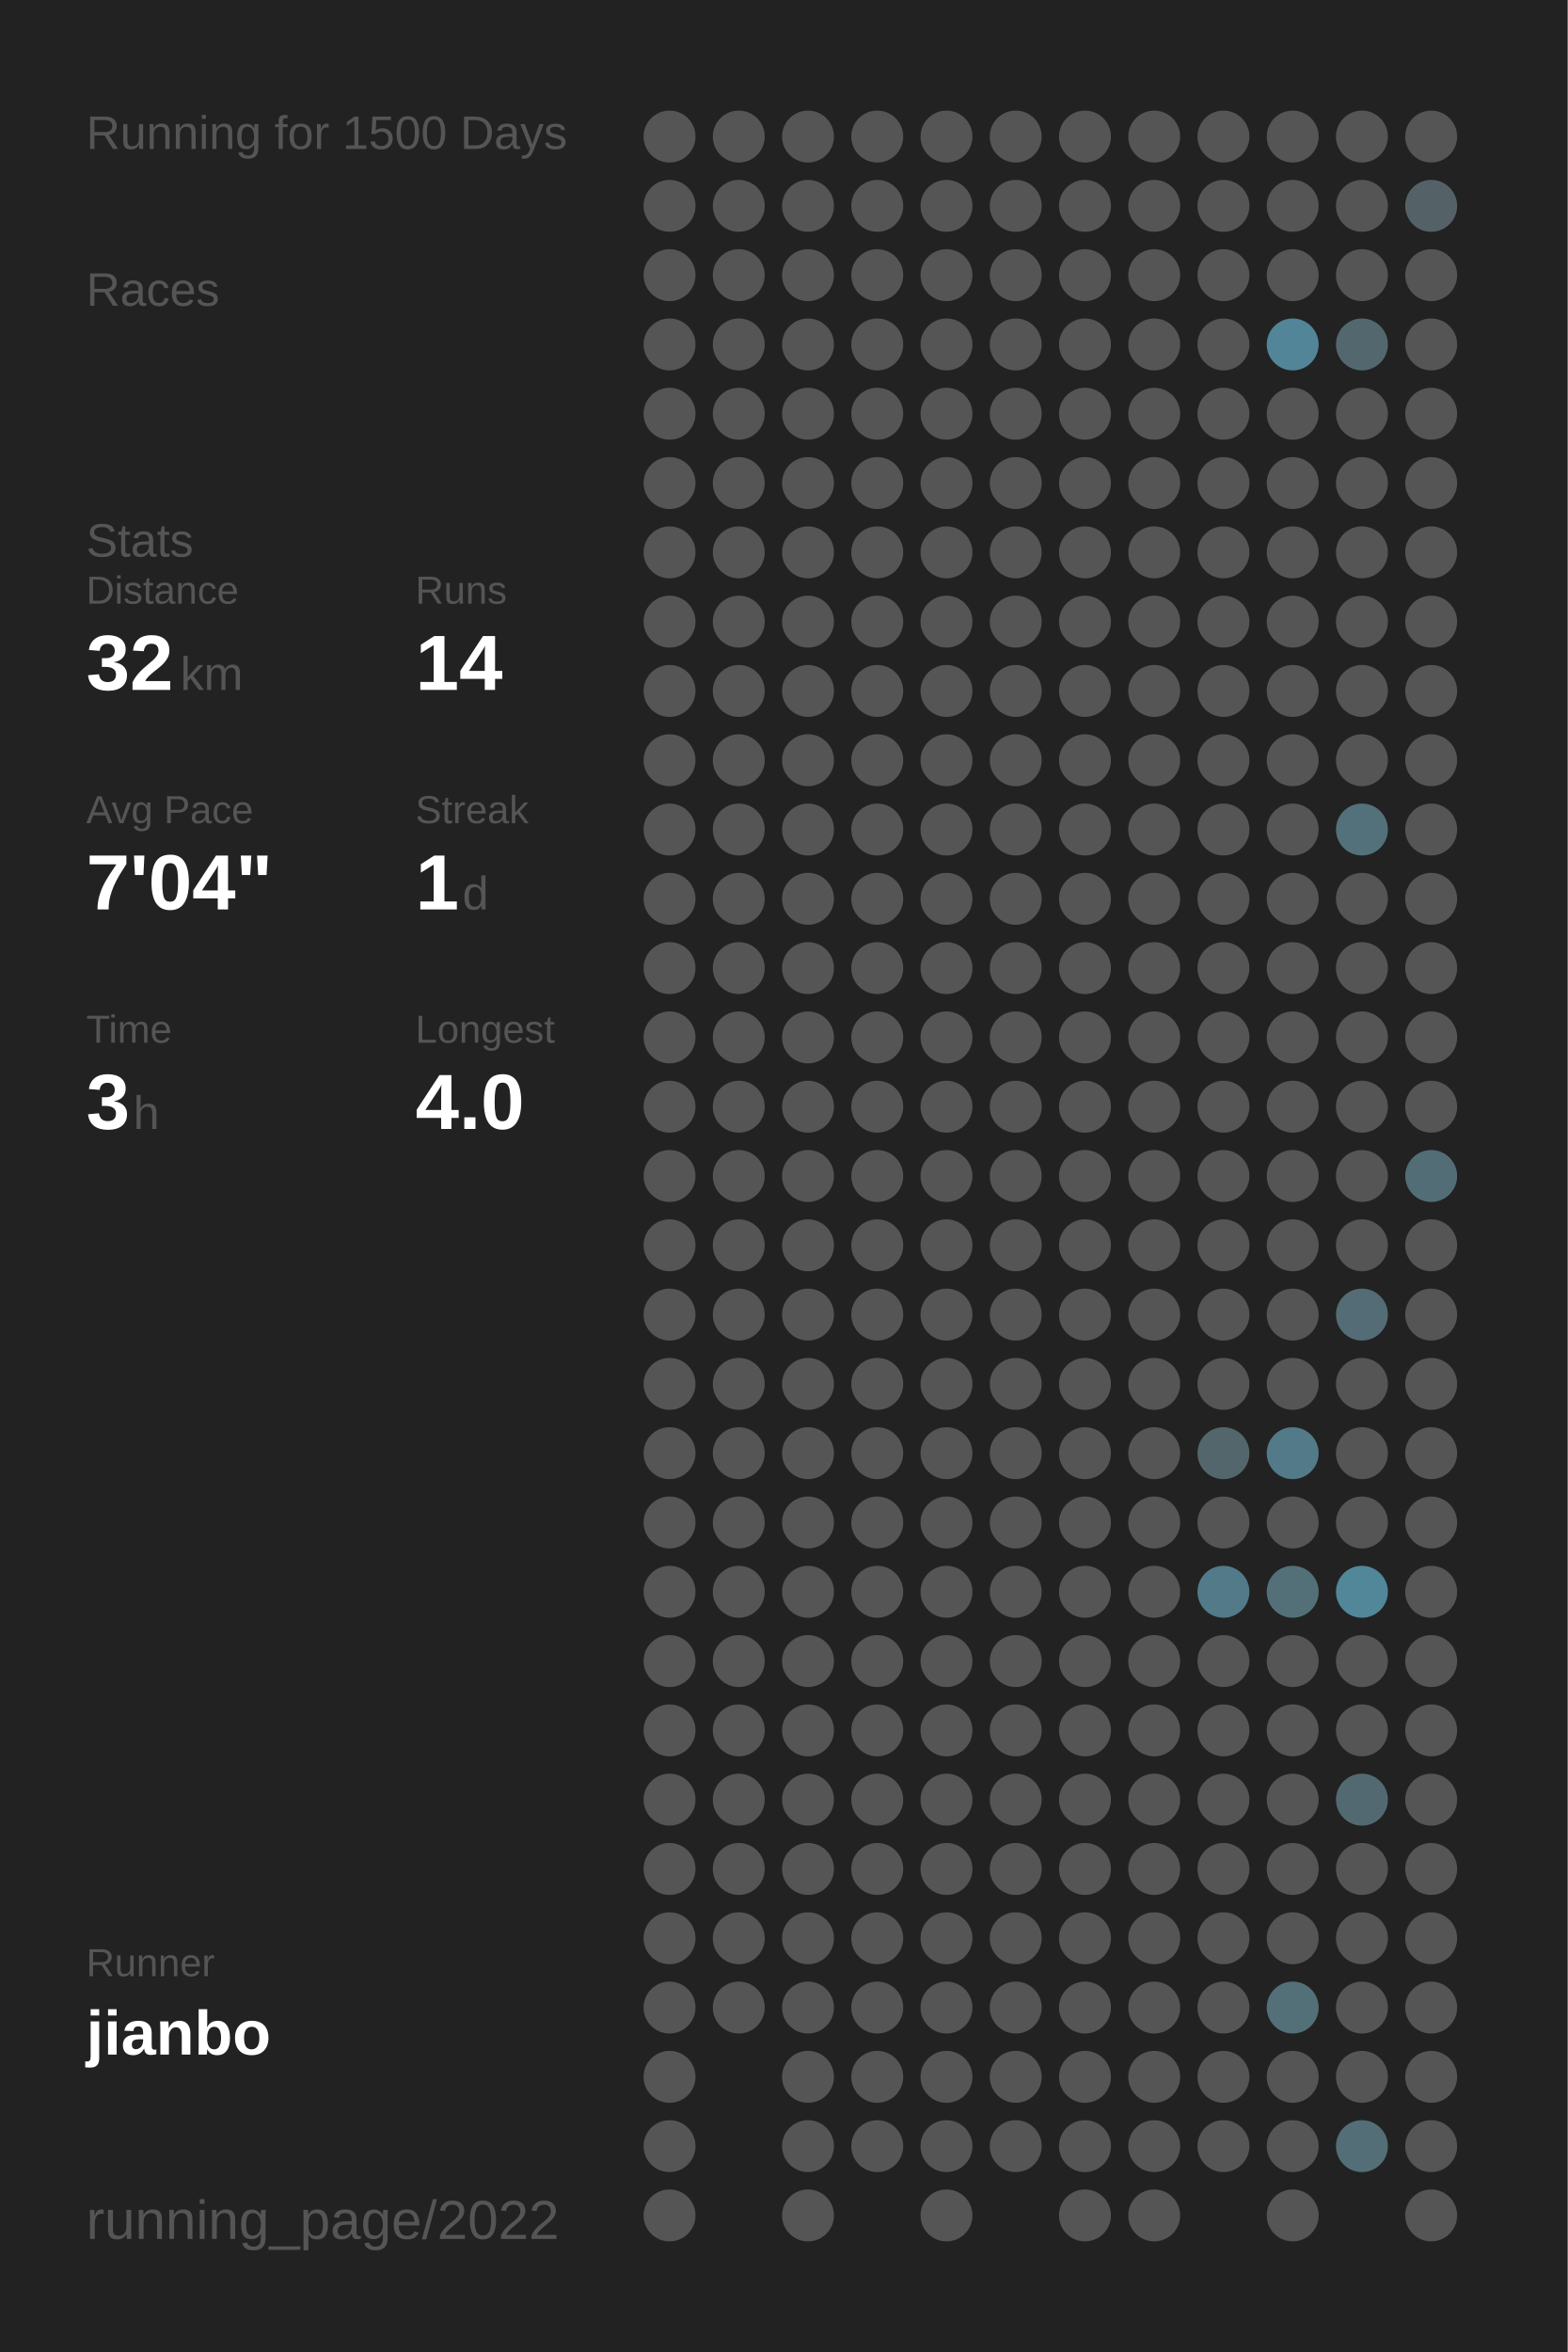
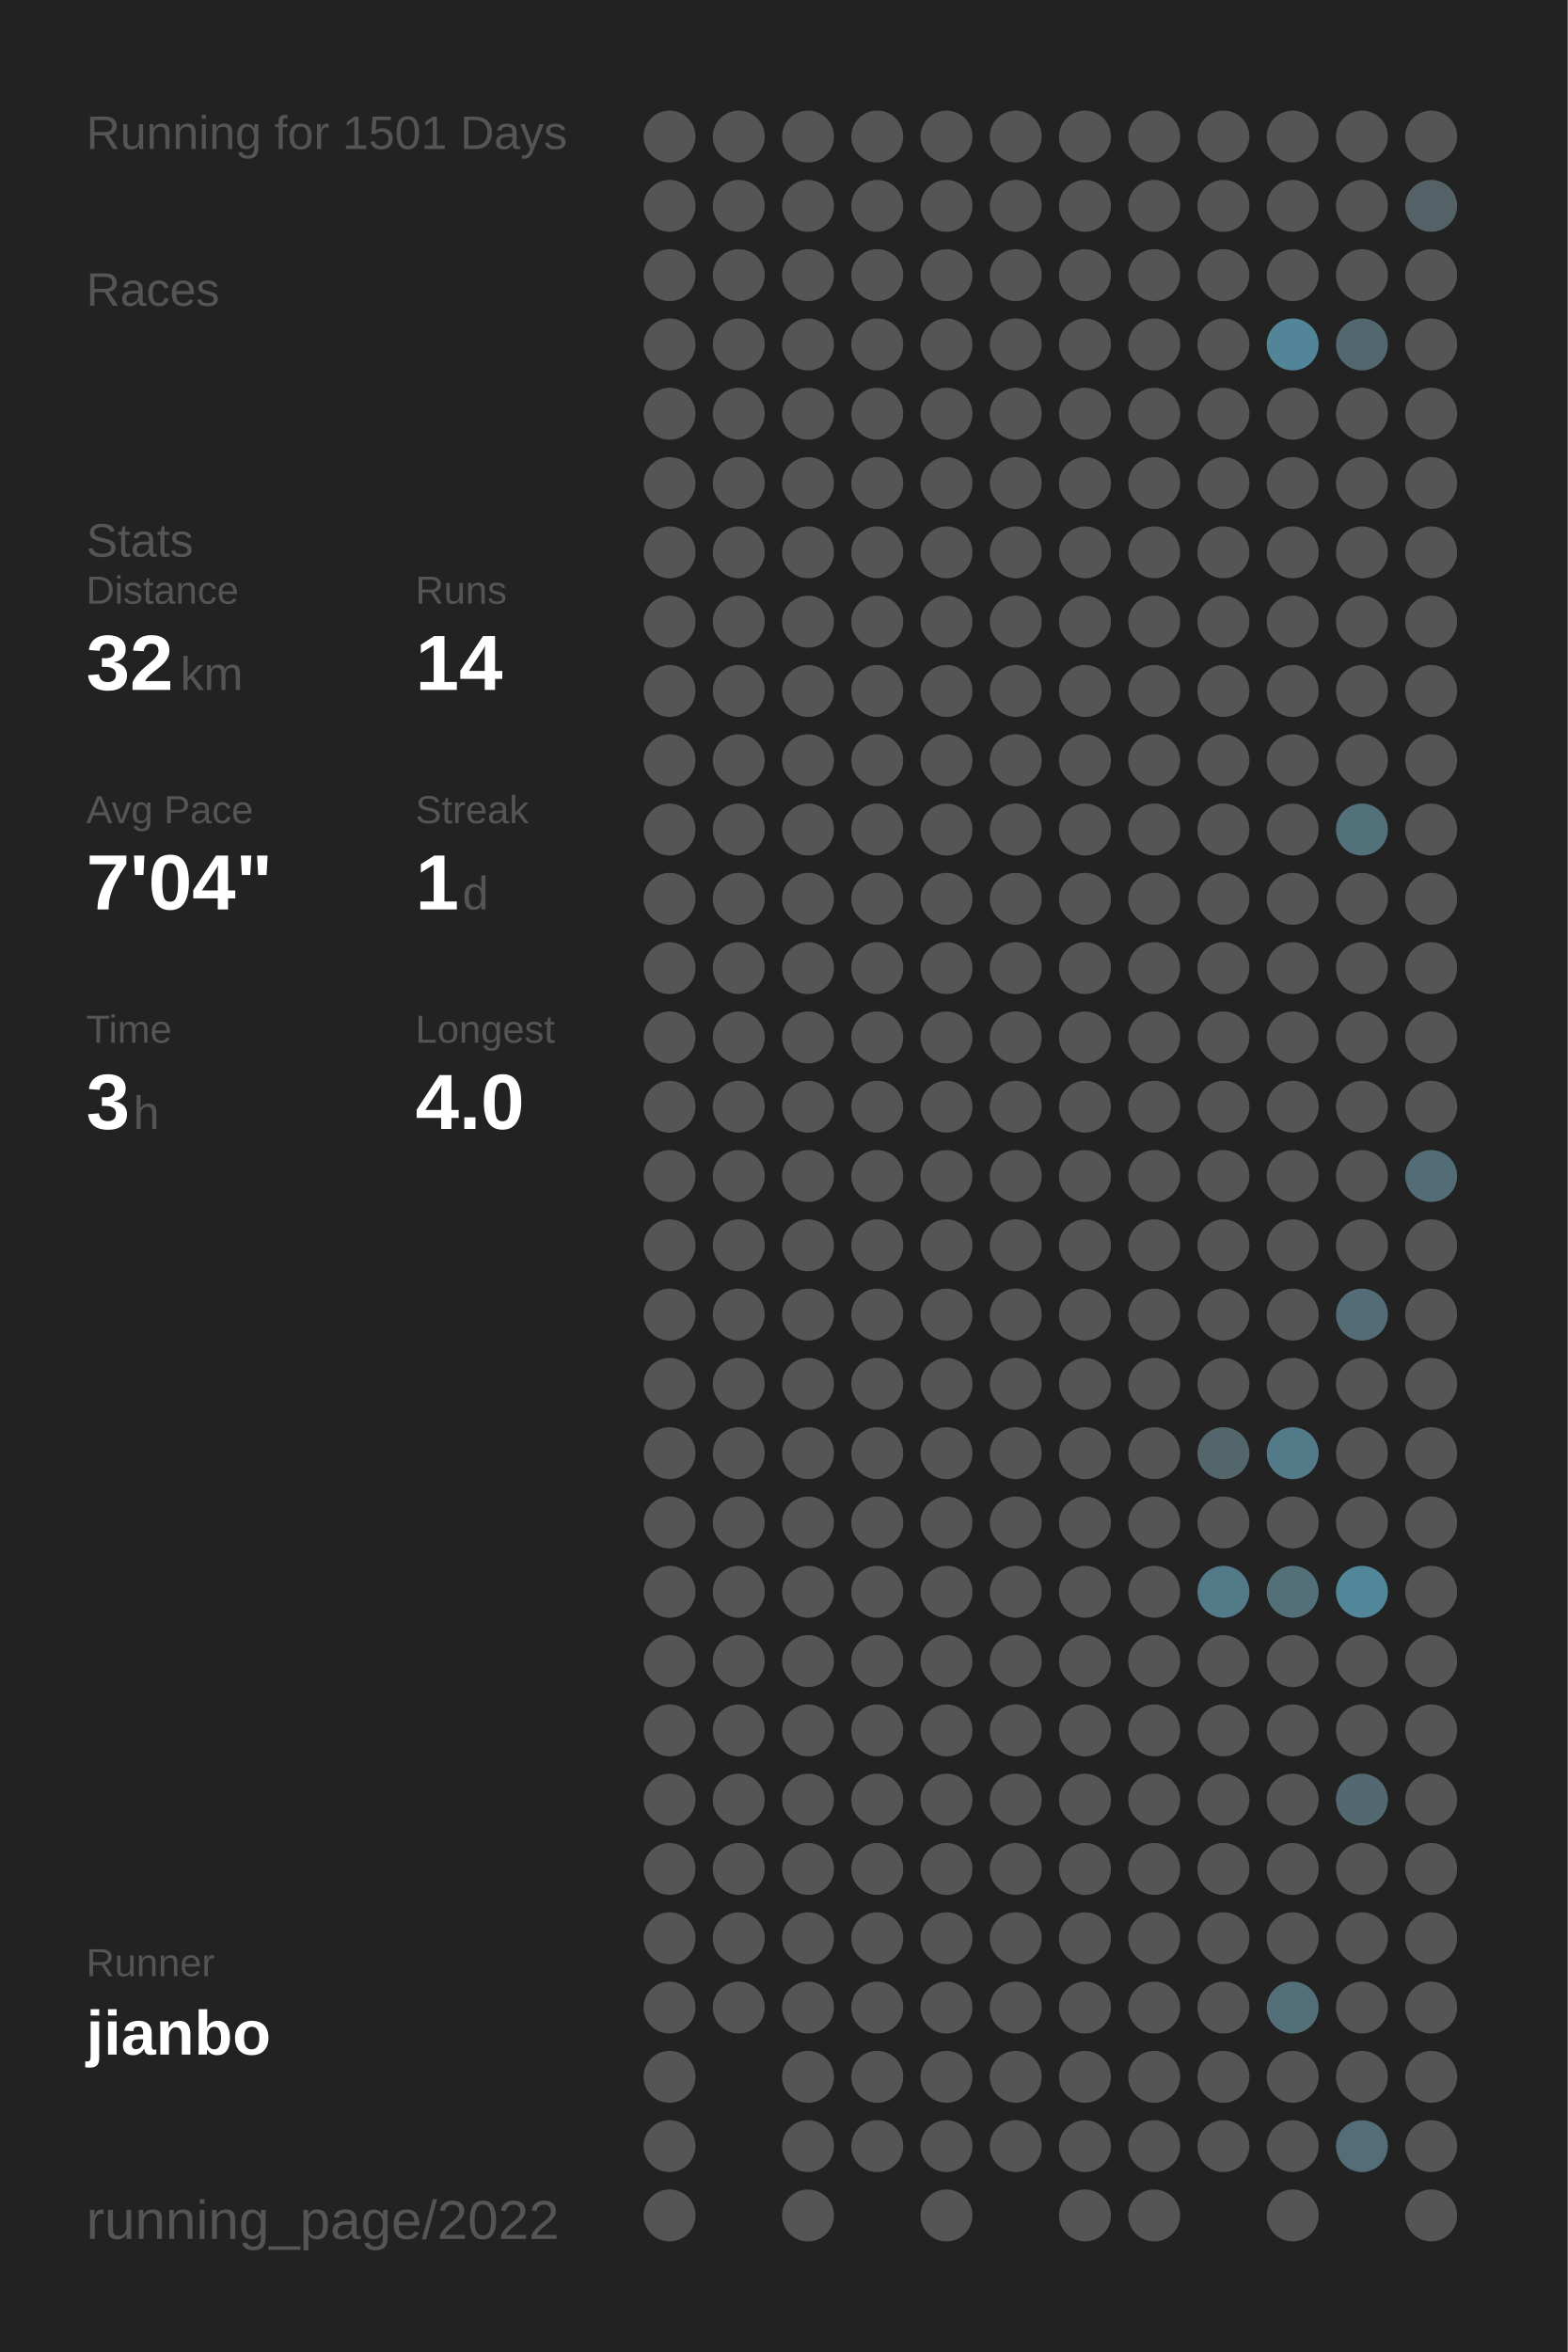
<svg xmlns="http://www.w3.org/2000/svg" baseProfile="full" height="300mm" version="1.1" viewBox="0,0,200,300" width="200mm">
  <defs />
  <rect fill="#222222" height="300" width="200" x="0" y="0" />
-   <text fill="#555555" style="font-size:6px; font-family:Arial;" x="11" y="19">Running for 1500 Days</text>
+   <text fill="#555555" style="font-size:6px; font-family:Arial;" x="11" y="19">Running for 1501 Days</text>
  <text fill="#555555" style="font-size:6px; font-family:Arial;" x="11" y="39">Races</text>
  <text fill="#555555" style="font-size:6px; font-family:Arial;" x="11" y="71">Stats</text>
  <text fill="#555555" style="font-size:5px; font-family:Arial;" x="11" y="77">Distance</text>
  <text fill="#FFFFFF" style="font-size:10px; font-family:Arial; font-weight:bold;" x="11" y="88">32</text>
  <text fill="#555555" style="font-size:6px; font-family:Arial;" x="23" y="88">km</text>
  <text fill="#555555" style="font-size:5px; font-family:Arial;" x="53" y="77">Runs</text>
  <text fill="#FFFFFF" style="font-size:10px; font-family:Arial; font-weight:bold;" x="53" y="88">14</text>
  <text fill="#555555" style="font-size:5px; font-family:Arial;" x="11" y="105">Avg Pace</text>
  <text fill="#FFFFFF" style="font-size:10px; font-family:Arial; font-weight:bold;" x="11" y="116">7'04"</text>
  <text fill="#555555" style="font-size:5px; font-family:Arial;" x="53" y="105">Streak</text>
  <text fill="#FFFFFF" style="font-size:10px; font-family:Arial; font-weight:bold;" x="53" y="116">1</text>
  <text fill="#555555" style="font-size:6px; font-family:Arial;" x="59" y="116">d</text>
  <text fill="#555555" style="font-size:5px; font-family:Arial;" x="11" y="133">Time</text>
  <text fill="#FFFFFF" style="font-size:10px; font-family:Arial; font-weight:bold;" x="11" y="144">3</text>
  <text fill="#555555" style="font-size:6px; font-family:Arial;" x="17" y="144">h</text>
  <text fill="#555555" style="font-size:5px; font-family:Arial;" x="53" y="133">Longest</text>
  <text fill="#FFFFFF" style="font-size:10px; font-family:Arial; font-weight:bold;" x="53" y="144">4.0</text>
  <text fill="#555555" style="font-size:5px; font-family:Arial;" x="11" y="252.065">Runner</text>
  <text fill="#FFFFFF" style="font-size:8px; font-family:Arial; font-weight:bold;" x="11" y="262.065">jianbo</text>
  <text fill="#555555" style="font-size:7px; font-family:Arial;" x="11" y="285.581">running_page/2022</text>
  <circle cx="85.417" cy="17.419" fill="#555555" r="3.312" />
  <circle cx="85.417" cy="26.258" fill="#555555" r="3.312" />
  <circle cx="85.417" cy="35.097" fill="#555555" r="3.312" />
  <circle cx="85.417" cy="43.935" fill="#555555" r="3.312" />
  <circle cx="85.417" cy="52.774" fill="#555555" r="3.312" />
  <circle cx="85.417" cy="61.613" fill="#555555" r="3.312" />
  <circle cx="85.417" cy="70.452" fill="#555555" r="3.312" />
  <circle cx="85.417" cy="79.29" fill="#555555" r="3.312" />
  <circle cx="85.417" cy="88.129" fill="#555555" r="3.312" />
  <circle cx="85.417" cy="96.968" fill="#555555" r="3.312" />
  <circle cx="85.417" cy="105.806" fill="#555555" r="3.312" />
  <circle cx="85.417" cy="114.645" fill="#555555" r="3.312" />
  <circle cx="85.417" cy="123.484" fill="#555555" r="3.312" />
  <circle cx="85.417" cy="132.323" fill="#555555" r="3.312" />
  <circle cx="85.417" cy="141.161" fill="#555555" r="3.312" />
  <circle cx="85.417" cy="150" fill="#555555" r="3.312" />
  <circle cx="85.417" cy="158.839" fill="#555555" r="3.312" />
  <circle cx="85.417" cy="167.677" fill="#555555" r="3.312" />
  <circle cx="85.417" cy="176.516" fill="#555555" r="3.312" />
  <circle cx="85.417" cy="185.355" fill="#555555" r="3.312" />
  <circle cx="85.417" cy="194.194" fill="#555555" r="3.312" />
  <circle cx="85.417" cy="203.032" fill="#555555" r="3.312" />
  <circle cx="85.417" cy="211.871" fill="#555555" r="3.312" />
  <circle cx="85.417" cy="220.71" fill="#555555" r="3.312" />
  <circle cx="85.417" cy="229.548" fill="#555555" r="3.312" />
  <circle cx="85.417" cy="238.387" fill="#555555" r="3.312" />
  <circle cx="85.417" cy="247.226" fill="#555555" r="3.312" />
  <circle cx="85.417" cy="256.065" fill="#555555" r="3.312" />
  <circle cx="85.417" cy="264.903" fill="#555555" r="3.312" />
  <circle cx="85.417" cy="273.742" fill="#555555" r="3.312" />
  <circle cx="85.417" cy="282.581" fill="#555555" r="3.312" />
  <circle cx="94.25" cy="17.419" fill="#555555" r="3.312" />
  <circle cx="94.25" cy="26.258" fill="#555555" r="3.312" />
  <circle cx="94.25" cy="35.097" fill="#555555" r="3.312" />
  <circle cx="94.25" cy="43.935" fill="#555555" r="3.312" />
  <circle cx="94.25" cy="52.774" fill="#555555" r="3.312" />
  <circle cx="94.25" cy="61.613" fill="#555555" r="3.312" />
  <circle cx="94.25" cy="70.452" fill="#555555" r="3.312" />
  <circle cx="94.25" cy="79.29" fill="#555555" r="3.312" />
  <circle cx="94.25" cy="88.129" fill="#555555" r="3.312" />
  <circle cx="94.25" cy="96.968" fill="#555555" r="3.312" />
  <circle cx="94.25" cy="105.806" fill="#555555" r="3.312" />
  <circle cx="94.25" cy="114.645" fill="#555555" r="3.312" />
  <circle cx="94.25" cy="123.484" fill="#555555" r="3.312" />
  <circle cx="94.25" cy="132.323" fill="#555555" r="3.312" />
  <circle cx="94.25" cy="141.161" fill="#555555" r="3.312" />
  <circle cx="94.25" cy="150" fill="#555555" r="3.312" />
  <circle cx="94.25" cy="158.839" fill="#555555" r="3.312" />
  <circle cx="94.25" cy="167.677" fill="#555555" r="3.312" />
  <circle cx="94.25" cy="176.516" fill="#555555" r="3.312" />
  <circle cx="94.25" cy="185.355" fill="#555555" r="3.312" />
  <circle cx="94.25" cy="194.194" fill="#555555" r="3.312" />
  <circle cx="94.25" cy="203.032" fill="#555555" r="3.312" />
  <circle cx="94.25" cy="211.871" fill="#555555" r="3.312" />
  <circle cx="94.25" cy="220.71" fill="#555555" r="3.312" />
  <circle cx="94.25" cy="229.548" fill="#555555" r="3.312" />
  <circle cx="94.25" cy="238.387" fill="#555555" r="3.312" />
  <circle cx="94.25" cy="247.226" fill="#555555" r="3.312" />
  <circle cx="94.25" cy="256.065" fill="#555555" r="3.312" />
  <circle cx="103.083" cy="17.419" fill="#555555" r="3.312" />
  <circle cx="103.083" cy="26.258" fill="#555555" r="3.312" />
  <circle cx="103.083" cy="35.097" fill="#555555" r="3.312" />
  <circle cx="103.083" cy="43.935" fill="#555555" r="3.312" />
  <circle cx="103.083" cy="52.774" fill="#555555" r="3.312" />
  <circle cx="103.083" cy="61.613" fill="#555555" r="3.312" />
  <circle cx="103.083" cy="70.452" fill="#555555" r="3.312" />
  <circle cx="103.083" cy="79.29" fill="#555555" r="3.312" />
  <circle cx="103.083" cy="88.129" fill="#555555" r="3.312" />
  <circle cx="103.083" cy="96.968" fill="#555555" r="3.312" />
  <circle cx="103.083" cy="105.806" fill="#555555" r="3.312" />
  <circle cx="103.083" cy="114.645" fill="#555555" r="3.312" />
  <circle cx="103.083" cy="123.484" fill="#555555" r="3.312" />
  <circle cx="103.083" cy="132.323" fill="#555555" r="3.312" />
  <circle cx="103.083" cy="141.161" fill="#555555" r="3.312" />
  <circle cx="103.083" cy="150" fill="#555555" r="3.312" />
  <circle cx="103.083" cy="158.839" fill="#555555" r="3.312" />
  <circle cx="103.083" cy="167.677" fill="#555555" r="3.312" />
  <circle cx="103.083" cy="176.516" fill="#555555" r="3.312" />
  <circle cx="103.083" cy="185.355" fill="#555555" r="3.312" />
  <circle cx="103.083" cy="194.194" fill="#555555" r="3.312" />
  <circle cx="103.083" cy="203.032" fill="#555555" r="3.312" />
  <circle cx="103.083" cy="211.871" fill="#555555" r="3.312" />
  <circle cx="103.083" cy="220.71" fill="#555555" r="3.312" />
  <circle cx="103.083" cy="229.548" fill="#555555" r="3.312" />
  <circle cx="103.083" cy="238.387" fill="#555555" r="3.312" />
  <circle cx="103.083" cy="247.226" fill="#555555" r="3.312" />
  <circle cx="103.083" cy="256.065" fill="#555555" r="3.312" />
  <circle cx="103.083" cy="264.903" fill="#555555" r="3.312" />
  <circle cx="103.083" cy="273.742" fill="#555555" r="3.312" />
  <circle cx="103.083" cy="282.581" fill="#555555" r="3.312" />
  <circle cx="111.917" cy="17.419" fill="#555555" r="3.312" />
  <circle cx="111.917" cy="26.258" fill="#555555" r="3.312" />
  <circle cx="111.917" cy="35.097" fill="#555555" r="3.312" />
  <circle cx="111.917" cy="43.935" fill="#555555" r="3.312" />
  <circle cx="111.917" cy="52.774" fill="#555555" r="3.312" />
  <circle cx="111.917" cy="61.613" fill="#555555" r="3.312" />
  <circle cx="111.917" cy="70.452" fill="#555555" r="3.312" />
  <circle cx="111.917" cy="79.29" fill="#555555" r="3.312" />
  <circle cx="111.917" cy="88.129" fill="#555555" r="3.312" />
  <circle cx="111.917" cy="96.968" fill="#555555" r="3.312" />
  <circle cx="111.917" cy="105.806" fill="#555555" r="3.312" />
  <circle cx="111.917" cy="114.645" fill="#555555" r="3.312" />
  <circle cx="111.917" cy="123.484" fill="#555555" r="3.312" />
  <circle cx="111.917" cy="132.323" fill="#555555" r="3.312" />
  <circle cx="111.917" cy="141.161" fill="#555555" r="3.312" />
  <circle cx="111.917" cy="150" fill="#555555" r="3.312" />
  <circle cx="111.917" cy="158.839" fill="#555555" r="3.312" />
  <circle cx="111.917" cy="167.677" fill="#555555" r="3.312" />
  <circle cx="111.917" cy="176.516" fill="#555555" r="3.312" />
  <circle cx="111.917" cy="185.355" fill="#555555" r="3.312" />
  <circle cx="111.917" cy="194.194" fill="#555555" r="3.312" />
  <circle cx="111.917" cy="203.032" fill="#555555" r="3.312" />
  <circle cx="111.917" cy="211.871" fill="#555555" r="3.312" />
  <circle cx="111.917" cy="220.71" fill="#555555" r="3.312" />
  <circle cx="111.917" cy="229.548" fill="#555555" r="3.312" />
  <circle cx="111.917" cy="238.387" fill="#555555" r="3.312" />
  <circle cx="111.917" cy="247.226" fill="#555555" r="3.312" />
  <circle cx="111.917" cy="256.065" fill="#555555" r="3.312" />
  <circle cx="111.917" cy="264.903" fill="#555555" r="3.312" />
  <circle cx="111.917" cy="273.742" fill="#555555" r="3.312" />
  <circle cx="120.75" cy="17.419" fill="#555555" r="3.312" />
  <circle cx="120.75" cy="26.258" fill="#555555" r="3.312" />
  <circle cx="120.75" cy="35.097" fill="#555555" r="3.312" />
  <circle cx="120.75" cy="43.935" fill="#555555" r="3.312" />
  <circle cx="120.75" cy="52.774" fill="#555555" r="3.312" />
  <circle cx="120.75" cy="61.613" fill="#555555" r="3.312" />
  <circle cx="120.75" cy="70.452" fill="#555555" r="3.312" />
  <circle cx="120.75" cy="79.29" fill="#555555" r="3.312" />
  <circle cx="120.75" cy="88.129" fill="#555555" r="3.312" />
  <circle cx="120.75" cy="96.968" fill="#555555" r="3.312" />
  <circle cx="120.75" cy="105.806" fill="#555555" r="3.312" />
  <circle cx="120.75" cy="114.645" fill="#555555" r="3.312" />
  <circle cx="120.75" cy="123.484" fill="#555555" r="3.312" />
  <circle cx="120.75" cy="132.323" fill="#555555" r="3.312" />
  <circle cx="120.75" cy="141.161" fill="#555555" r="3.312" />
  <circle cx="120.75" cy="150" fill="#555555" r="3.312" />
  <circle cx="120.75" cy="158.839" fill="#555555" r="3.312" />
  <circle cx="120.75" cy="167.677" fill="#555555" r="3.312" />
  <circle cx="120.75" cy="176.516" fill="#555555" r="3.312" />
  <circle cx="120.75" cy="185.355" fill="#555555" r="3.312" />
  <circle cx="120.75" cy="194.194" fill="#555555" r="3.312" />
  <circle cx="120.75" cy="203.032" fill="#555555" r="3.312" />
  <circle cx="120.75" cy="211.871" fill="#555555" r="3.312" />
  <circle cx="120.75" cy="220.71" fill="#555555" r="3.312" />
  <circle cx="120.75" cy="229.548" fill="#555555" r="3.312" />
  <circle cx="120.75" cy="238.387" fill="#555555" r="3.312" />
  <circle cx="120.75" cy="247.226" fill="#555555" r="3.312" />
  <circle cx="120.75" cy="256.065" fill="#555555" r="3.312" />
  <circle cx="120.75" cy="264.903" fill="#555555" r="3.312" />
  <circle cx="120.75" cy="273.742" fill="#555555" r="3.312" />
  <circle cx="120.75" cy="282.581" fill="#555555" r="3.312" />
  <circle cx="129.583" cy="17.419" fill="#555555" r="3.312" />
  <circle cx="129.583" cy="26.258" fill="#555555" r="3.312" />
  <circle cx="129.583" cy="35.097" fill="#555555" r="3.312" />
  <circle cx="129.583" cy="43.935" fill="#555555" r="3.312" />
  <circle cx="129.583" cy="52.774" fill="#555555" r="3.312" />
  <circle cx="129.583" cy="61.613" fill="#555555" r="3.312" />
  <circle cx="129.583" cy="70.452" fill="#555555" r="3.312" />
  <circle cx="129.583" cy="79.29" fill="#555555" r="3.312" />
  <circle cx="129.583" cy="88.129" fill="#555555" r="3.312" />
  <circle cx="129.583" cy="96.968" fill="#555555" r="3.312" />
  <circle cx="129.583" cy="105.806" fill="#555555" r="3.312" />
  <circle cx="129.583" cy="114.645" fill="#555555" r="3.312" />
  <circle cx="129.583" cy="123.484" fill="#555555" r="3.312" />
  <circle cx="129.583" cy="132.323" fill="#555555" r="3.312" />
  <circle cx="129.583" cy="141.161" fill="#555555" r="3.312" />
  <circle cx="129.583" cy="150" fill="#555555" r="3.312" />
  <circle cx="129.583" cy="158.839" fill="#555555" r="3.312" />
  <circle cx="129.583" cy="167.677" fill="#555555" r="3.312" />
  <circle cx="129.583" cy="176.516" fill="#555555" r="3.312" />
  <circle cx="129.583" cy="185.355" fill="#555555" r="3.312" />
  <circle cx="129.583" cy="194.194" fill="#555555" r="3.312" />
  <circle cx="129.583" cy="203.032" fill="#555555" r="3.312" />
  <circle cx="129.583" cy="211.871" fill="#555555" r="3.312" />
  <circle cx="129.583" cy="220.71" fill="#555555" r="3.312" />
  <circle cx="129.583" cy="229.548" fill="#555555" r="3.312" />
  <circle cx="129.583" cy="238.387" fill="#555555" r="3.312" />
  <circle cx="129.583" cy="247.226" fill="#555555" r="3.312" />
  <circle cx="129.583" cy="256.065" fill="#555555" r="3.312" />
  <circle cx="129.583" cy="264.903" fill="#555555" r="3.312" />
  <circle cx="129.583" cy="273.742" fill="#555555" r="3.312" />
  <circle cx="138.417" cy="17.419" fill="#555555" r="3.312" />
  <circle cx="138.417" cy="26.258" fill="#555555" r="3.312" />
  <circle cx="138.417" cy="35.097" fill="#555555" r="3.312" />
  <circle cx="138.417" cy="43.935" fill="#555555" r="3.312" />
  <circle cx="138.417" cy="52.774" fill="#555555" r="3.312" />
  <circle cx="138.417" cy="61.613" fill="#555555" r="3.312" />
  <circle cx="138.417" cy="70.452" fill="#555555" r="3.312" />
  <circle cx="138.417" cy="79.29" fill="#555555" r="3.312" />
  <circle cx="138.417" cy="88.129" fill="#555555" r="3.312" />
  <circle cx="138.417" cy="96.968" fill="#555555" r="3.312" />
  <circle cx="138.417" cy="105.806" fill="#555555" r="3.312" />
  <circle cx="138.417" cy="114.645" fill="#555555" r="3.312" />
  <circle cx="138.417" cy="123.484" fill="#555555" r="3.312" />
  <circle cx="138.417" cy="132.323" fill="#555555" r="3.312" />
  <circle cx="138.417" cy="141.161" fill="#555555" r="3.312" />
  <circle cx="138.417" cy="150" fill="#555555" r="3.312" />
  <circle cx="138.417" cy="158.839" fill="#555555" r="3.312" />
  <circle cx="138.417" cy="167.677" fill="#555555" r="3.312" />
  <circle cx="138.417" cy="176.516" fill="#555555" r="3.312" />
  <circle cx="138.417" cy="185.355" fill="#555555" r="3.312" />
  <circle cx="138.417" cy="194.194" fill="#555555" r="3.312" />
  <circle cx="138.417" cy="203.032" fill="#555555" r="3.312" />
  <circle cx="138.417" cy="211.871" fill="#555555" r="3.312" />
  <circle cx="138.417" cy="220.71" fill="#555555" r="3.312" />
  <circle cx="138.417" cy="229.548" fill="#555555" r="3.312" />
  <circle cx="138.417" cy="238.387" fill="#555555" r="3.312" />
  <circle cx="138.417" cy="247.226" fill="#555555" r="3.312" />
  <circle cx="138.417" cy="256.065" fill="#555555" r="3.312" />
  <circle cx="138.417" cy="264.903" fill="#555555" r="3.312" />
  <circle cx="138.417" cy="273.742" fill="#555555" r="3.312" />
  <circle cx="138.417" cy="282.581" fill="#555555" r="3.312" />
  <circle cx="147.25" cy="17.419" fill="#555555" r="3.312" />
  <circle cx="147.25" cy="26.258" fill="#555555" r="3.312" />
  <circle cx="147.25" cy="35.097" fill="#555555" r="3.312" />
  <circle cx="147.25" cy="43.935" fill="#555555" r="3.312" />
  <circle cx="147.25" cy="52.774" fill="#555555" r="3.312" />
  <circle cx="147.25" cy="61.613" fill="#555555" r="3.312" />
  <circle cx="147.25" cy="70.452" fill="#555555" r="3.312" />
  <circle cx="147.25" cy="79.29" fill="#555555" r="3.312" />
  <circle cx="147.25" cy="88.129" fill="#555555" r="3.312" />
  <circle cx="147.25" cy="96.968" fill="#555555" r="3.312" />
  <circle cx="147.25" cy="105.806" fill="#555555" r="3.312" />
  <circle cx="147.25" cy="114.645" fill="#555555" r="3.312" />
  <circle cx="147.25" cy="123.484" fill="#555555" r="3.312" />
  <circle cx="147.25" cy="132.323" fill="#555555" r="3.312" />
  <circle cx="147.25" cy="141.161" fill="#555555" r="3.312" />
  <circle cx="147.25" cy="150" fill="#555555" r="3.312" />
  <circle cx="147.25" cy="158.839" fill="#555555" r="3.312" />
  <circle cx="147.25" cy="167.677" fill="#555555" r="3.312" />
  <circle cx="147.25" cy="176.516" fill="#555555" r="3.312" />
  <circle cx="147.25" cy="185.355" fill="#555555" r="3.312" />
  <circle cx="147.25" cy="194.194" fill="#555555" r="3.312" />
  <circle cx="147.25" cy="203.032" fill="#555555" r="3.312" />
  <circle cx="147.25" cy="211.871" fill="#555555" r="3.312" />
  <circle cx="147.25" cy="220.71" fill="#555555" r="3.312" />
  <circle cx="147.25" cy="229.548" fill="#555555" r="3.312" />
  <circle cx="147.25" cy="238.387" fill="#555555" r="3.312" />
  <circle cx="147.25" cy="247.226" fill="#555555" r="3.312" />
  <circle cx="147.25" cy="256.065" fill="#555555" r="3.312" />
  <circle cx="147.25" cy="264.903" fill="#555555" r="3.312" />
  <circle cx="147.25" cy="273.742" fill="#555555" r="3.312" />
  <circle cx="147.25" cy="282.581" fill="#555555" r="3.312" />
  <circle cx="156.083" cy="17.419" fill="#555555" r="3.312" />
  <circle cx="156.083" cy="26.258" fill="#555555" r="3.312" />
  <circle cx="156.083" cy="35.097" fill="#555555" r="3.312" />
  <circle cx="156.083" cy="43.935" fill="#555555" r="3.312" />
  <circle cx="156.083" cy="52.774" fill="#555555" r="3.312" />
  <circle cx="156.083" cy="61.613" fill="#555555" r="3.312" />
  <circle cx="156.083" cy="70.452" fill="#555555" r="3.312" />
  <circle cx="156.083" cy="79.29" fill="#555555" r="3.312" />
  <circle cx="156.083" cy="88.129" fill="#555555" r="3.312" />
  <circle cx="156.083" cy="96.968" fill="#555555" r="3.312" />
  <circle cx="156.083" cy="105.806" fill="#555555" r="3.312" />
  <circle cx="156.083" cy="114.645" fill="#555555" r="3.312" />
  <circle cx="156.083" cy="123.484" fill="#555555" r="3.312" />
  <circle cx="156.083" cy="132.323" fill="#555555" r="3.312" />
  <circle cx="156.083" cy="141.161" fill="#555555" r="3.312" />
  <circle cx="156.083" cy="150" fill="#555555" r="3.312" />
  <circle cx="156.083" cy="158.839" fill="#555555" r="3.312" />
  <circle cx="156.083" cy="167.677" fill="#555555" r="3.312" />
  <circle cx="156.083" cy="176.516" fill="#555555" r="3.312" />
  <circle cx="156.083" cy="185.355" fill="#53666c" r="3.312" />
  <circle cx="156.083" cy="194.194" fill="#555555" r="3.312" />
  <circle cx="156.083" cy="203.032" fill="#527a88" r="3.312" />
  <circle cx="156.083" cy="211.871" fill="#555555" r="3.312" />
  <circle cx="156.083" cy="220.71" fill="#555555" r="3.312" />
  <circle cx="156.083" cy="229.548" fill="#555555" r="3.312" />
  <circle cx="156.083" cy="238.387" fill="#555555" r="3.312" />
  <circle cx="156.083" cy="247.226" fill="#555555" r="3.312" />
  <circle cx="156.083" cy="256.065" fill="#555555" r="3.312" />
  <circle cx="156.083" cy="264.903" fill="#555555" r="3.312" />
  <circle cx="156.083" cy="273.742" fill="#555555" r="3.312" />
  <circle cx="164.917" cy="17.419" fill="#555555" r="3.312" />
  <circle cx="164.917" cy="26.258" fill="#555555" r="3.312" />
  <circle cx="164.917" cy="35.097" fill="#555555" r="3.312" />
  <circle cx="164.917" cy="43.935" fill="#518597" r="3.312" />
  <circle cx="164.917" cy="52.774" fill="#555555" r="3.312" />
  <circle cx="164.917" cy="61.613" fill="#555555" r="3.312" />
  <circle cx="164.917" cy="70.452" fill="#555555" r="3.312" />
  <circle cx="164.917" cy="79.29" fill="#555555" r="3.312" />
  <circle cx="164.917" cy="88.129" fill="#555555" r="3.312" />
  <circle cx="164.917" cy="96.968" fill="#555555" r="3.312" />
  <circle cx="164.917" cy="105.806" fill="#555555" r="3.312" />
  <circle cx="164.917" cy="114.645" fill="#555555" r="3.312" />
  <circle cx="164.917" cy="123.484" fill="#555555" r="3.312" />
  <circle cx="164.917" cy="132.323" fill="#555555" r="3.312" />
  <circle cx="164.917" cy="141.161" fill="#555555" r="3.312" />
  <circle cx="164.917" cy="150" fill="#555555" r="3.312" />
  <circle cx="164.917" cy="158.839" fill="#555555" r="3.312" />
  <circle cx="164.917" cy="167.677" fill="#555555" r="3.312" />
  <circle cx="164.917" cy="176.516" fill="#555555" r="3.312" />
  <circle cx="164.917" cy="185.355" fill="#527a88" r="3.312" />
  <circle cx="164.917" cy="194.194" fill="#555555" r="3.312" />
  <circle cx="164.917" cy="203.032" fill="#537079" r="3.312" />
  <circle cx="164.917" cy="211.871" fill="#555555" r="3.312" />
  <circle cx="164.917" cy="220.71" fill="#555555" r="3.312" />
  <circle cx="164.917" cy="229.548" fill="#555555" r="3.312" />
  <circle cx="164.917" cy="238.387" fill="#555555" r="3.312" />
  <circle cx="164.917" cy="247.226" fill="#555555" r="3.312" />
  <circle cx="164.917" cy="256.065" fill="#536f78" r="3.312" />
  <circle cx="164.917" cy="264.903" fill="#555555" r="3.312" />
  <circle cx="164.917" cy="273.742" fill="#555555" r="3.312" />
  <circle cx="164.917" cy="282.581" fill="#555555" r="3.312" />
  <circle cx="173.75" cy="17.419" fill="#555555" r="3.312" />
  <circle cx="173.75" cy="26.258" fill="#555555" r="3.312" />
  <circle cx="173.75" cy="35.097" fill="#555555" r="3.312" />
  <circle cx="173.75" cy="43.935" fill="#53676e" r="3.312" />
  <circle cx="173.75" cy="52.774" fill="#555555" r="3.312" />
  <circle cx="173.75" cy="61.613" fill="#555555" r="3.312" />
  <circle cx="173.75" cy="70.452" fill="#555555" r="3.312" />
  <circle cx="173.75" cy="79.29" fill="#555555" r="3.312" />
  <circle cx="173.75" cy="88.129" fill="#555555" r="3.312" />
  <circle cx="173.75" cy="96.968" fill="#555555" r="3.312" />
  <circle cx="173.75" cy="105.806" fill="#53717b" r="3.312" />
  <circle cx="173.75" cy="114.645" fill="#555555" r="3.312" />
  <circle cx="173.75" cy="123.484" fill="#555555" r="3.312" />
  <circle cx="173.75" cy="132.323" fill="#555555" r="3.312" />
  <circle cx="173.75" cy="141.161" fill="#555555" r="3.312" />
  <circle cx="173.75" cy="150" fill="#555555" r="3.312" />
  <circle cx="173.75" cy="158.839" fill="#555555" r="3.312" />
  <circle cx="173.75" cy="167.677" fill="#536c75" r="3.312" />
  <circle cx="173.75" cy="176.516" fill="#555555" r="3.312" />
  <circle cx="173.75" cy="185.355" fill="#555555" r="3.312" />
  <circle cx="173.75" cy="194.194" fill="#555555" r="3.312" />
  <circle cx="173.75" cy="203.032" fill="#518799" r="3.312" />
  <circle cx="173.75" cy="211.871" fill="#555555" r="3.312" />
  <circle cx="173.75" cy="220.71" fill="#555555" r="3.312" />
  <circle cx="173.75" cy="229.548" fill="#536971" r="3.312" />
  <circle cx="173.75" cy="238.387" fill="#555555" r="3.312" />
  <circle cx="173.75" cy="247.226" fill="#555555" r="3.312" />
  <circle cx="173.75" cy="256.065" fill="#555555" r="3.312" />
  <circle cx="173.75" cy="264.903" fill="#555555" r="3.312" />
  <circle cx="173.75" cy="273.742" fill="#536e77" r="3.312" />
  <circle cx="182.583" cy="17.419" fill="#555555" r="3.312" />
  <circle cx="182.583" cy="26.258" fill="#546267" r="3.312" />
  <circle cx="182.583" cy="35.097" fill="#555555" r="3.312" />
  <circle cx="182.583" cy="43.935" fill="#555555" r="3.312" />
  <circle cx="182.583" cy="52.774" fill="#555555" r="3.312" />
  <circle cx="182.583" cy="61.613" fill="#555555" r="3.312" />
  <circle cx="182.583" cy="70.452" fill="#555555" r="3.312" />
  <circle cx="182.583" cy="79.29" fill="#555555" r="3.312" />
  <circle cx="182.583" cy="88.129" fill="#555555" r="3.312" />
  <circle cx="182.583" cy="96.968" fill="#555555" r="3.312" />
  <circle cx="182.583" cy="105.806" fill="#555555" r="3.312" />
  <circle cx="182.583" cy="114.645" fill="#555555" r="3.312" />
  <circle cx="182.583" cy="123.484" fill="#555555" r="3.312" />
  <circle cx="182.583" cy="132.323" fill="#555555" r="3.312" />
  <circle cx="182.583" cy="141.161" fill="#555555" r="3.312" />
  <circle cx="182.583" cy="150" fill="#536d76" r="3.312" />
  <circle cx="182.583" cy="158.839" fill="#555555" r="3.312" />
  <circle cx="182.583" cy="167.677" fill="#555555" r="3.312" />
  <circle cx="182.583" cy="176.516" fill="#555555" r="3.312" />
  <circle cx="182.583" cy="185.355" fill="#555555" r="3.312" />
  <circle cx="182.583" cy="194.194" fill="#555555" r="3.312" />
  <circle cx="182.583" cy="203.032" fill="#555555" r="3.312" />
  <circle cx="182.583" cy="211.871" fill="#555555" r="3.312" />
  <circle cx="182.583" cy="220.71" fill="#555555" r="3.312" />
  <circle cx="182.583" cy="229.548" fill="#555555" r="3.312" />
  <circle cx="182.583" cy="238.387" fill="#555555" r="3.312" />
  <circle cx="182.583" cy="247.226" fill="#555555" r="3.312" />
  <circle cx="182.583" cy="256.065" fill="#555555" r="3.312" />
  <circle cx="182.583" cy="264.903" fill="#555555" r="3.312" />
  <circle cx="182.583" cy="273.742" fill="#555555" r="3.312" />
  <circle cx="182.583" cy="282.581" fill="#555555" r="3.312" />
</svg>
